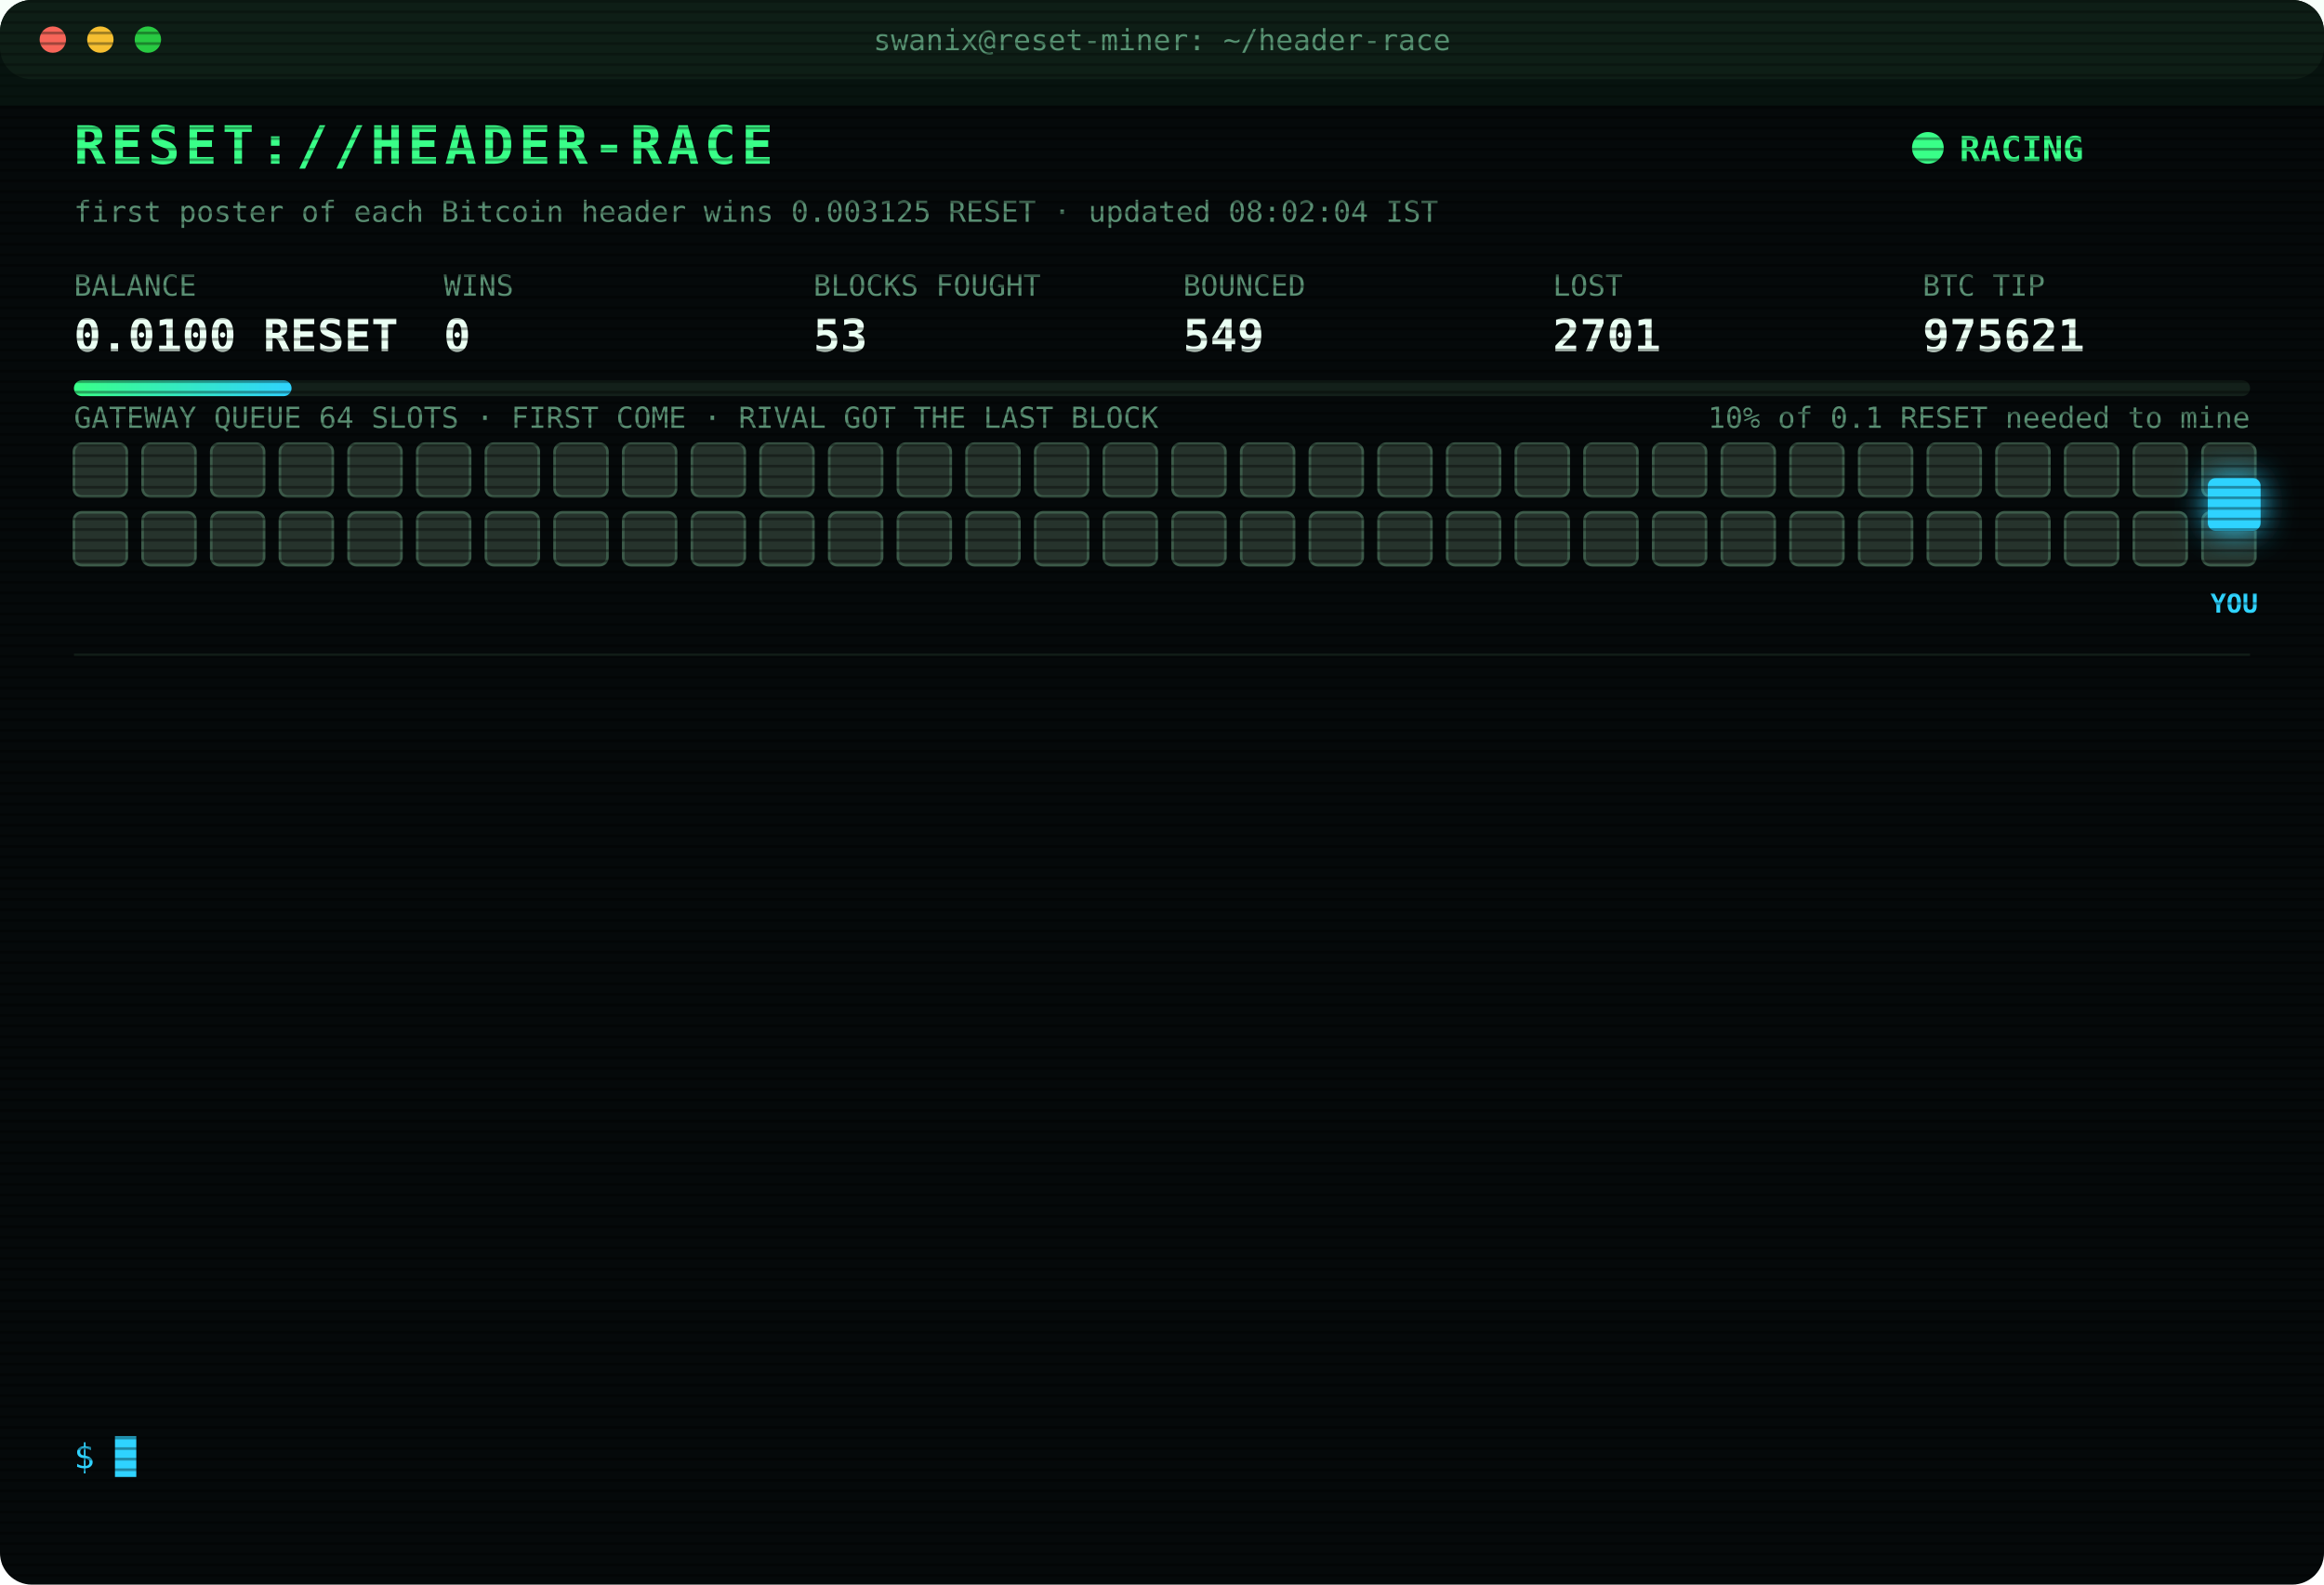
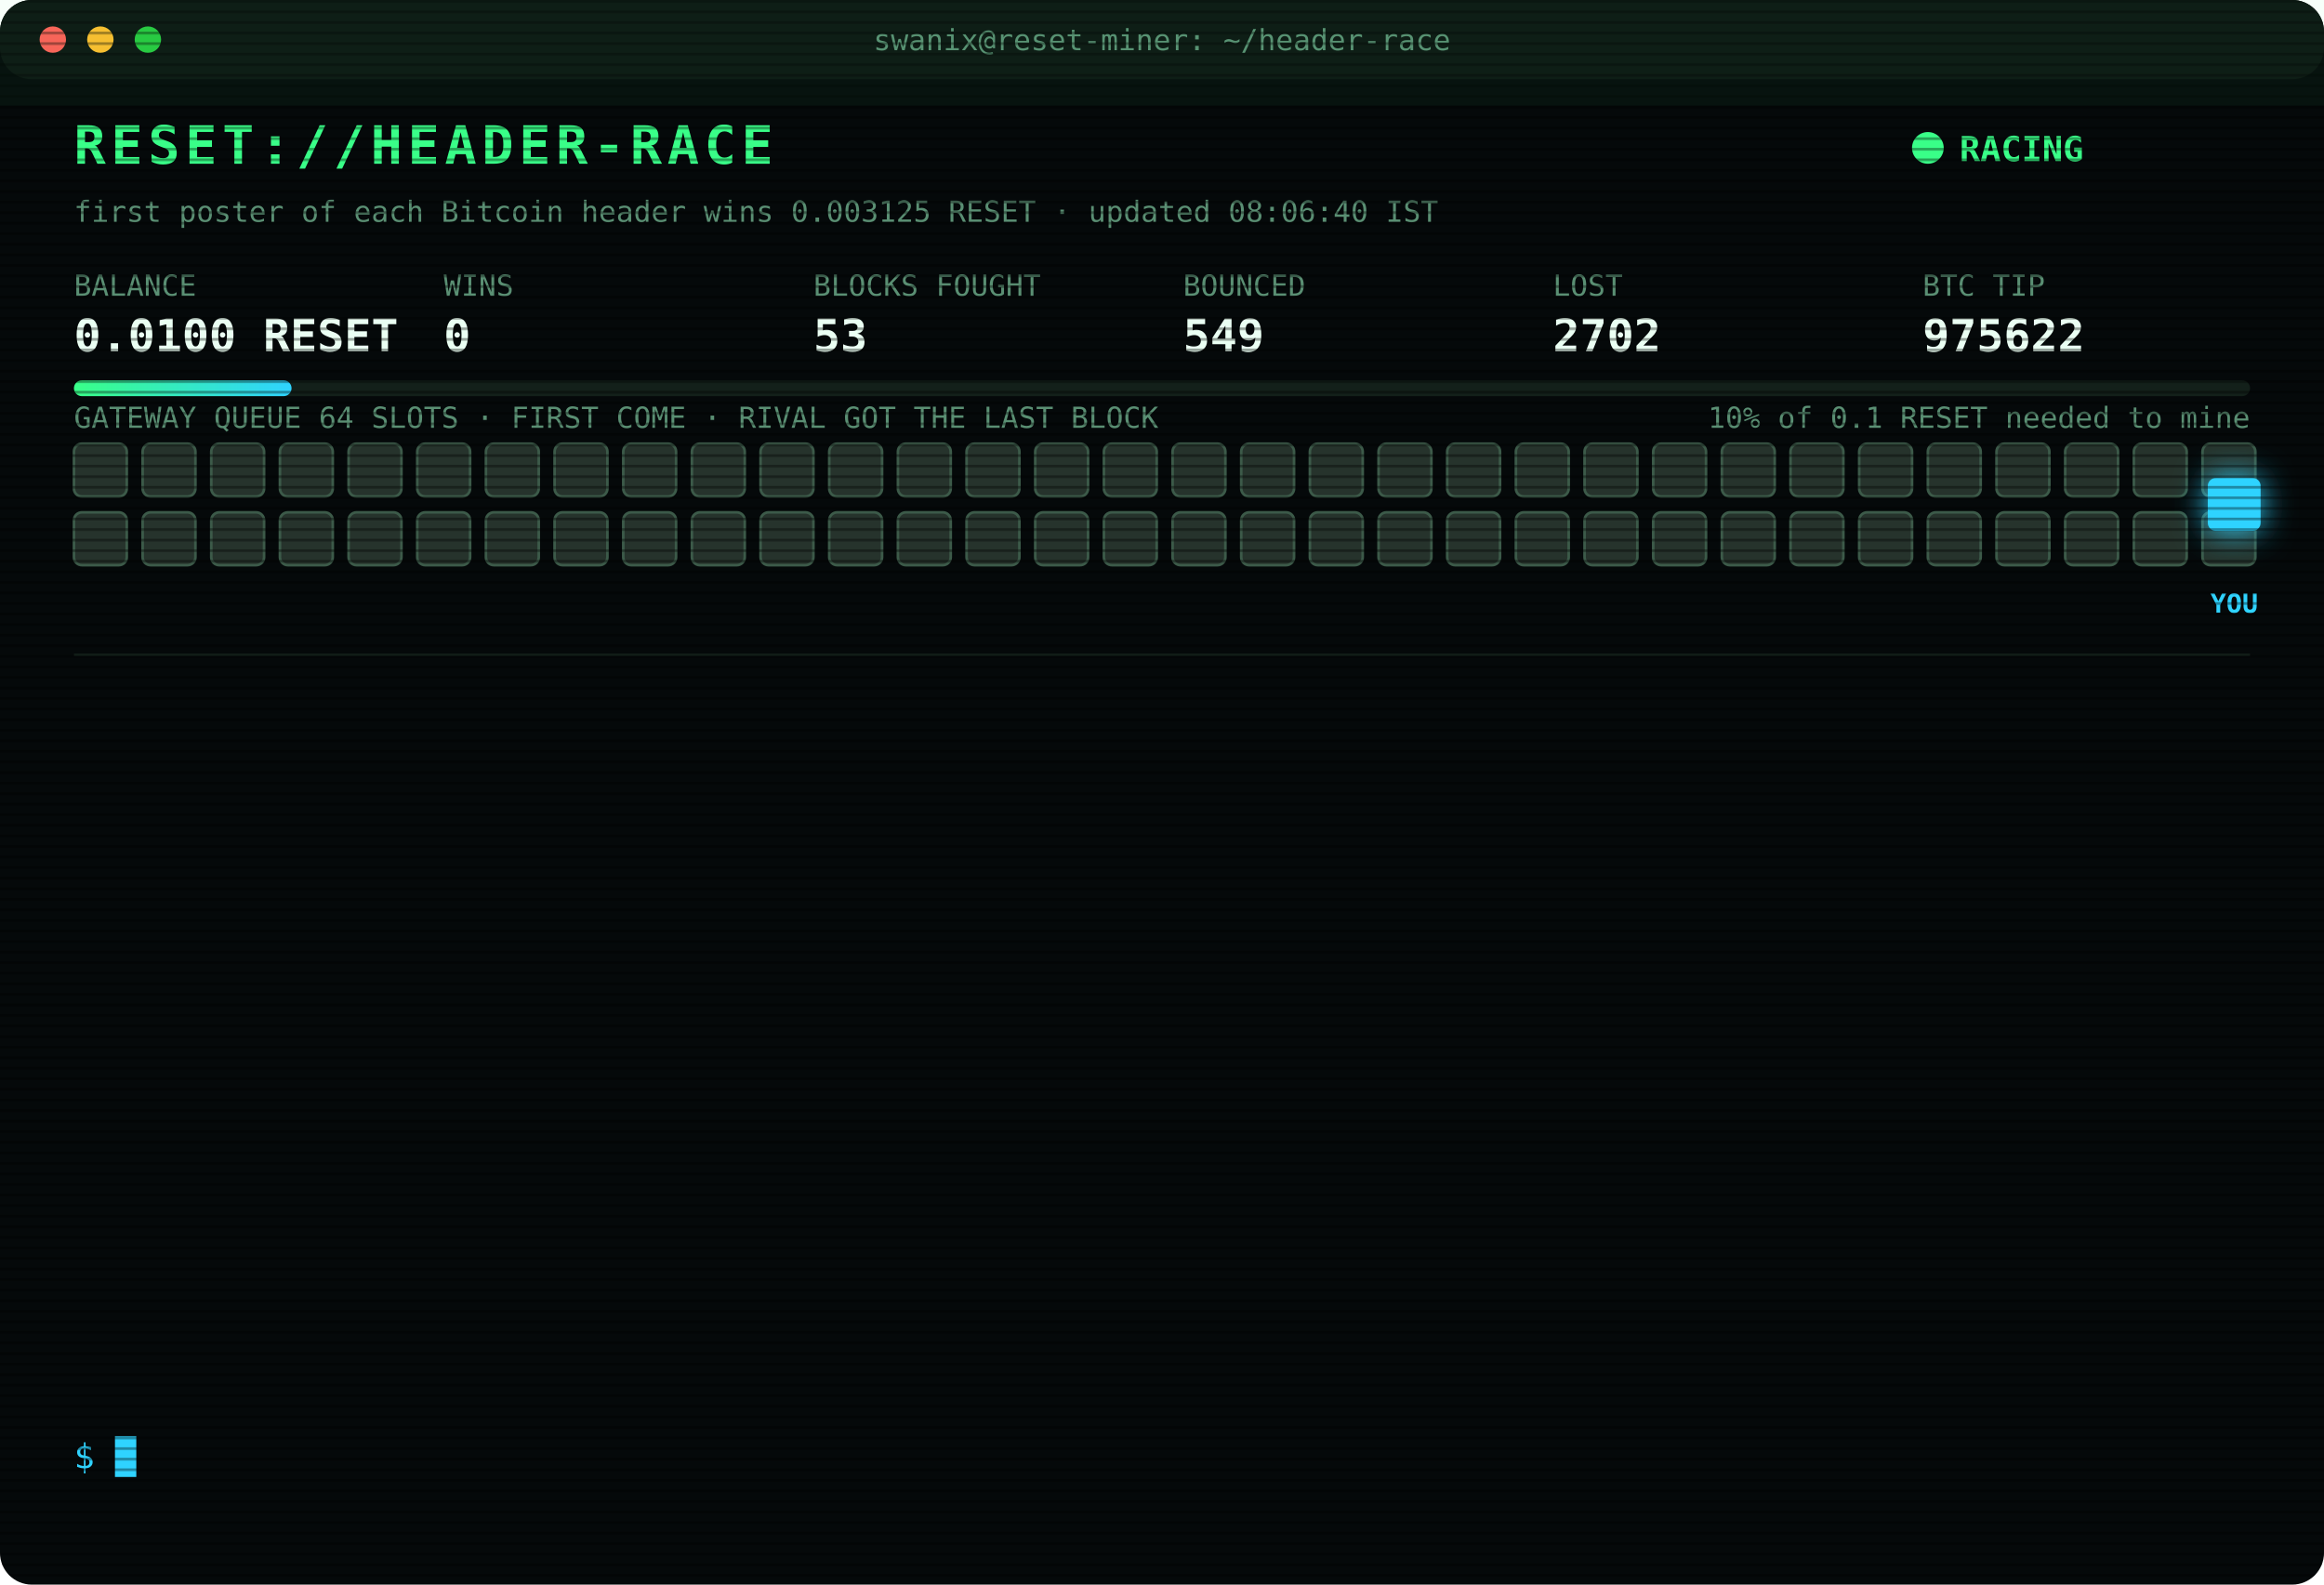
<svg xmlns="http://www.w3.org/2000/svg" width="880" height="600" viewBox="0 0 880 600" font-family="ui-monospace,SFMono-Regular,Menlo,Consolas,monospace">
  <style>
text{font-size:13px;fill:#7CFFB2}
.title{font-size:20px;font-weight:700;fill:#39FF88;letter-spacing:2px;animation:glitch 3s infinite steps(1)}
.sub{fill:#2fd3ff}.k{fill:#5a8f73;font-size:11px}.v{font-size:17px;font-weight:700;fill:#eafff3}
.ts{fill:#3f6b56}.boot{fill:#2fd3ff}.dim{fill:#5a8f73}.bad{fill:#ff4d6d}.warn{fill:#ffd23f}.mag{fill:#ff5cf0}.win{fill:#39FF88;font-weight:700}
.tag{font-size:10px;fill:#2fd3ff;font-weight:700}
.rival{fill:#26332c;stroke:#3c5a49;animation:jam 1.2s infinite alternate}
.idle{fill:#141c18;stroke:#22302a;animation:breathe 4s infinite}
.me{fill:#2fd3ff;filter:drop-shadow(0 0 6px #2fd3ff)}
.hover{animation:nudge 1.1s infinite ease-in-out}.bounce{animation:kick 1.4s infinite}
.ln{opacity:0;animation:in .4s forwards}
.cur{animation:blink 1s infinite steps(1)}
.scan{animation:scan 6s infinite linear}
.led{animation:blink 1.4s infinite}
@keyframes in{from{opacity:0;transform:translateX(-6px)}to{opacity:1;transform:none}}
@keyframes blink{50%{opacity:0}}
@keyframes jam{to{fill:#33463b}}
@keyframes breathe{50%{opacity:.4}}
@keyframes nudge{50%{transform:translateX(-10px)}}
@keyframes kick{0%,100%{transform:none}30%{transform:translateX(-14px)}55%{transform:translateX(10px) translateY(-6px)}}
@keyframes glitch{0%,92%{transform:none}93%{transform:translateX(2px);fill:#ff4d6d}95%{transform:translateX(-2px);fill:#2fd3ff}97%{transform:none}}
@keyframes scan{from{transform:translateY(-40px)}to{transform:translateY(600px)}}
</style>
  <defs>
    <pattern id="sl" width="4" height="4" patternUnits="userSpaceOnUse">
      <rect width="4" height="1" fill="#000" opacity=".35" />
    </pattern>
    <linearGradient id="bar">
      <stop offset="0" stop-color="#39FF88" />
      <stop offset="1" stop-color="#2fd3ff" />
    </linearGradient>
  </defs>
  <rect width="880" height="600" rx="12" fill="#05090a" />
  <rect width="880" height="30" rx="12" fill="#0d1512" />
  <circle cx="20" cy="15" r="5" fill="#ff5f57" />
  <circle cx="38" cy="15" r="5" fill="#febc2e" />
  <circle cx="56" cy="15" r="5" fill="#28c840" />
  <text x="440" y="19" text-anchor="middle" class="k">swanix@reset-miner: ~/header-race</text>
  <text x="28" y="62" class="title">RESET://HEADER-RACE</text>
  <circle class="led" cx="730" cy="56" r="6" fill="#39FF88" />
  <text x="742" y="61" class="win">RACING</text>
-   <text x="28" y="84" class="k">first poster of each Bitcoin header wins 0.003125 RESET · updated 08:02:04 IST</text>
+   <text x="28" y="84" class="k">first poster of each Bitcoin header wins 0.003125 RESET · updated 08:06:40 IST</text>
  <text x="28" y="112" class="k">BALANCE</text>
  <text x="28" y="133" class="v">0.0100 RESET</text>
  <text x="168" y="112" class="k">WINS</text>
  <text x="168" y="133" class="v">0</text>
  <text x="308" y="112" class="k">BLOCKS FOUGHT</text>
  <text x="308" y="133" class="v">53</text>
  <text x="448" y="112" class="k">BOUNCED</text>
  <text x="448" y="133" class="v">549</text>
  <text x="588" y="112" class="k">LOST</text>
-   <text x="588" y="133" class="v">2701</text>
+   <text x="588" y="133" class="v">2702</text>
  <text x="728" y="112" class="k">BTC TIP</text>
-   <text x="728" y="133" class="v">975621</text>
+   <text x="728" y="133" class="v">975622</text>
  <rect x="28" y="144" width="824" height="6" rx="3" fill="#13201a" />
  <rect x="28" y="144" width="82.4" height="6" rx="3" fill="url(#bar)" />
  <text x="852" y="162" text-anchor="end" class="k">10% of 0.1 RESET needed to mine</text>
  <text x="28" y="162" class="k">GATEWAY QUEUE 64 SLOTS · FIRST COME · RIVAL GOT THE LAST BLOCK</text>
  <rect class="rival" x="28" y="168" width="20" height="20" rx="3" style="animation-delay:0.00s" />
  <rect class="rival" x="54" y="168" width="20" height="20" rx="3" style="animation-delay:0.05s" />
  <rect class="rival" x="80" y="168" width="20" height="20" rx="3" style="animation-delay:0.10s" />
  <rect class="rival" x="106" y="168" width="20" height="20" rx="3" style="animation-delay:0.15s" />
  <rect class="rival" x="132" y="168" width="20" height="20" rx="3" style="animation-delay:0.20s" />
  <rect class="rival" x="158" y="168" width="20" height="20" rx="3" style="animation-delay:0.25s" />
  <rect class="rival" x="184" y="168" width="20" height="20" rx="3" style="animation-delay:0.30s" />
  <rect class="rival" x="210" y="168" width="20" height="20" rx="3" style="animation-delay:0.35s" />
  <rect class="rival" x="236" y="168" width="20" height="20" rx="3" style="animation-delay:0.40s" />
  <rect class="rival" x="262" y="168" width="20" height="20" rx="3" style="animation-delay:0.45s" />
  <rect class="rival" x="288" y="168" width="20" height="20" rx="3" style="animation-delay:0.50s" />
  <rect class="rival" x="314" y="168" width="20" height="20" rx="3" style="animation-delay:0.55s" />
  <rect class="rival" x="340" y="168" width="20" height="20" rx="3" style="animation-delay:0.60s" />
  <rect class="rival" x="366" y="168" width="20" height="20" rx="3" style="animation-delay:0.65s" />
  <rect class="rival" x="392" y="168" width="20" height="20" rx="3" style="animation-delay:0.70s" />
  <rect class="rival" x="418" y="168" width="20" height="20" rx="3" style="animation-delay:0.75s" />
  <rect class="rival" x="444" y="168" width="20" height="20" rx="3" style="animation-delay:0.80s" />
  <rect class="rival" x="470" y="168" width="20" height="20" rx="3" style="animation-delay:0.85s" />
  <rect class="rival" x="496" y="168" width="20" height="20" rx="3" style="animation-delay:0.90s" />
  <rect class="rival" x="522" y="168" width="20" height="20" rx="3" style="animation-delay:0.95s" />
  <rect class="rival" x="548" y="168" width="20" height="20" rx="3" style="animation-delay:1.00s" />
  <rect class="rival" x="574" y="168" width="20" height="20" rx="3" style="animation-delay:1.05s" />
  <rect class="rival" x="600" y="168" width="20" height="20" rx="3" style="animation-delay:1.10s" />
  <rect class="rival" x="626" y="168" width="20" height="20" rx="3" style="animation-delay:1.15s" />
  <rect class="rival" x="652" y="168" width="20" height="20" rx="3" style="animation-delay:1.20s" />
  <rect class="rival" x="678" y="168" width="20" height="20" rx="3" style="animation-delay:1.25s" />
  <rect class="rival" x="704" y="168" width="20" height="20" rx="3" style="animation-delay:1.30s" />
  <rect class="rival" x="730" y="168" width="20" height="20" rx="3" style="animation-delay:1.35s" />
  <rect class="rival" x="756" y="168" width="20" height="20" rx="3" style="animation-delay:1.40s" />
  <rect class="rival" x="782" y="168" width="20" height="20" rx="3" style="animation-delay:1.45s" />
  <rect class="rival" x="808" y="168" width="20" height="20" rx="3" style="animation-delay:1.50s" />
  <rect class="rival" x="834" y="168" width="20" height="20" rx="3" style="animation-delay:1.55s" />
  <rect class="rival" x="28" y="194" width="20" height="20" rx="3" style="animation-delay:1.60s" />
  <rect class="rival" x="54" y="194" width="20" height="20" rx="3" style="animation-delay:1.65s" />
  <rect class="rival" x="80" y="194" width="20" height="20" rx="3" style="animation-delay:1.70s" />
  <rect class="rival" x="106" y="194" width="20" height="20" rx="3" style="animation-delay:1.75s" />
  <rect class="rival" x="132" y="194" width="20" height="20" rx="3" style="animation-delay:1.80s" />
  <rect class="rival" x="158" y="194" width="20" height="20" rx="3" style="animation-delay:1.85s" />
  <rect class="rival" x="184" y="194" width="20" height="20" rx="3" style="animation-delay:1.90s" />
  <rect class="rival" x="210" y="194" width="20" height="20" rx="3" style="animation-delay:1.95s" />
  <rect class="rival" x="236" y="194" width="20" height="20" rx="3" style="animation-delay:2.00s" />
  <rect class="rival" x="262" y="194" width="20" height="20" rx="3" style="animation-delay:2.05s" />
  <rect class="rival" x="288" y="194" width="20" height="20" rx="3" style="animation-delay:2.10s" />
  <rect class="rival" x="314" y="194" width="20" height="20" rx="3" style="animation-delay:2.15s" />
  <rect class="rival" x="340" y="194" width="20" height="20" rx="3" style="animation-delay:2.20s" />
  <rect class="rival" x="366" y="194" width="20" height="20" rx="3" style="animation-delay:2.25s" />
  <rect class="rival" x="392" y="194" width="20" height="20" rx="3" style="animation-delay:2.30s" />
  <rect class="rival" x="418" y="194" width="20" height="20" rx="3" style="animation-delay:2.35s" />
  <rect class="rival" x="444" y="194" width="20" height="20" rx="3" style="animation-delay:2.40s" />
  <rect class="rival" x="470" y="194" width="20" height="20" rx="3" style="animation-delay:2.45s" />
  <rect class="rival" x="496" y="194" width="20" height="20" rx="3" style="animation-delay:2.50s" />
  <rect class="rival" x="522" y="194" width="20" height="20" rx="3" style="animation-delay:2.55s" />
  <rect class="rival" x="548" y="194" width="20" height="20" rx="3" style="animation-delay:2.60s" />
  <rect class="rival" x="574" y="194" width="20" height="20" rx="3" style="animation-delay:2.65s" />
  <rect class="rival" x="600" y="194" width="20" height="20" rx="3" style="animation-delay:2.70s" />
  <rect class="rival" x="626" y="194" width="20" height="20" rx="3" style="animation-delay:2.75s" />
  <rect class="rival" x="652" y="194" width="20" height="20" rx="3" style="animation-delay:2.80s" />
  <rect class="rival" x="678" y="194" width="20" height="20" rx="3" style="animation-delay:2.85s" />
  <rect class="rival" x="704" y="194" width="20" height="20" rx="3" style="animation-delay:2.90s" />
  <rect class="rival" x="730" y="194" width="20" height="20" rx="3" style="animation-delay:2.95s" />
  <rect class="rival" x="756" y="194" width="20" height="20" rx="3" style="animation-delay:3.00s" />
  <rect class="rival" x="782" y="194" width="20" height="20" rx="3" style="animation-delay:3.05s" />
  <rect class="rival" x="808" y="194" width="20" height="20" rx="3" style="animation-delay:3.10s" />
  <rect class="rival" x="834" y="194" width="20" height="20" rx="3" style="animation-delay:3.15s" />
  <g class="hover">
    <rect class="me" x="836" y="181" width="20" height="20" rx="3" />
    <text class="tag" x="846" y="232" text-anchor="middle">YOU</text>
  </g>
  <line x1="28" x2="852" y1="248" y2="248" stroke="#13201a" />
  <g class="ln" style="animation-delay:0.40s">
-     <text x="28" y="270" class="ts">04:35:42</text>
-     <text x="104" y="270" class="bad">[LOST] #975610 taken by a rival miner</text>
+     <text x="28" y="270" class="ts">04:46:44</text>
+     <text x="104" y="270" class="bad">[LOST] #975612 taken by a rival miner</text>
  </g>
  <g class="ln" style="animation-delay:0.65s">
-     <text x="28" y="292" class="ts">04:46:44</text>
-     <text x="104" y="292" class="bad">[LOST] #975612 taken by a rival miner</text>
+     <text x="28" y="292" class="ts">05:27:25</text>
+     <text x="104" y="292" class="bad">[LOST] #975613 taken by a rival miner</text>
  </g>
  <g class="ln" style="animation-delay:0.90s">
-     <text x="28" y="314" class="ts">05:27:25</text>
-     <text x="104" y="314" class="bad">[LOST] #975613 taken by a rival miner</text>
+     <text x="28" y="314" class="ts">05:37:05</text>
+     <text x="104" y="314" class="bad">[LOST] #975614 taken by a rival miner</text>
  </g>
  <g class="ln" style="animation-delay:1.15s">
-     <text x="28" y="336" class="ts">05:37:05</text>
-     <text x="104" y="336" class="bad">[LOST] #975614 taken by a rival miner</text>
+     <text x="28" y="336" class="ts">06:00:47</text>
+     <text x="104" y="336" class="bad">[LOST] #975615 taken by a rival miner</text>
  </g>
  <g class="ln" style="animation-delay:1.40s">
-     <text x="28" y="358" class="ts">06:00:47</text>
-     <text x="104" y="358" class="bad">[LOST] #975615 taken by a rival miner</text>
+     <text x="28" y="358" class="ts">06:14:42</text>
+     <text x="104" y="358" class="bad">[LOST] #975616 taken by a rival miner</text>
  </g>
  <g class="ln" style="animation-delay:1.65s">
-     <text x="28" y="380" class="ts">06:14:42</text>
-     <text x="104" y="380" class="bad">[LOST] #975616 taken by a rival miner</text>
+     <text x="28" y="380" class="ts">06:26:02</text>
+     <text x="104" y="380" class="dim">[STINT END] calls 757 · wins 0</text>
  </g>
  <g class="ln" style="animation-delay:1.90s">
-     <text x="28" y="402" class="ts">06:26:02</text>
-     <text x="104" y="402" class="dim">[STINT END] calls 757 · wins 0</text>
+     <text x="28" y="402" class="ts">06:30:29</text>
+     <text x="104" y="402" class="boot">[BOOT] racer v3 online · 3 feeds · stint 340m</text>
  </g>
  <g class="ln" style="animation-delay:2.15s">
-     <text x="28" y="424" class="ts">06:30:29</text>
-     <text x="104" y="424" class="boot">[BOOT] racer v3 online · 3 feeds · stint 340m</text>
+     <text x="28" y="424" class="ts">07:10:00</text>
+     <text x="104" y="424" class="bad">[LOST] #975617 taken by a rival miner</text>
  </g>
  <g class="ln" style="animation-delay:2.40s">
-     <text x="28" y="446" class="ts">07:10:00</text>
-     <text x="104" y="446" class="bad">[LOST] #975617 taken by a rival miner</text>
+     <text x="28" y="446" class="ts">07:49:19</text>
+     <text x="104" y="446" class="bad">[LOST] #975618 taken by a rival miner</text>
  </g>
  <g class="ln" style="animation-delay:2.65s">
-     <text x="28" y="468" class="ts">07:49:19</text>
-     <text x="104" y="468" class="bad">[LOST] #975618 taken by a rival miner</text>
+     <text x="28" y="468" class="ts">07:55:49</text>
+     <text x="104" y="468" class="bad">[LOST] #975619 taken by a rival miner</text>
  </g>
  <g class="ln" style="animation-delay:2.90s">
-     <text x="28" y="490" class="ts">07:55:49</text>
-     <text x="104" y="490" class="bad">[LOST] #975619 taken by a rival miner</text>
+     <text x="28" y="490" class="ts">07:57:37</text>
+     <text x="104" y="490" class="bad">[LOST] #975620 taken by a rival miner</text>
  </g>
  <g class="ln" style="animation-delay:3.15s">
-     <text x="28" y="512" class="ts">07:57:37</text>
-     <text x="104" y="512" class="bad">[LOST] #975620 taken by a rival miner</text>
+     <text x="28" y="512" class="ts">08:02:04</text>
+     <text x="104" y="512" class="bad">[LOST] #975621 taken by a rival miner</text>
  </g>
  <g class="ln" style="animation-delay:3.40s">
-     <text x="28" y="534" class="ts">08:02:04</text>
-     <text x="104" y="534" class="bad">[LOST] #975621 taken by a rival miner</text>
+     <text x="28" y="534" class="ts">08:06:40</text>
+     <text x="104" y="534" class="bad">[LOST] #975622 taken by a rival miner</text>
  </g>
  <text x="28" y="556" class="sub">$ <tspan class="cur">█</tspan>
  </text>
  <rect width="880" height="600" rx="12" fill="url(#sl)" pointer-events="none" />
  <rect class="scan" width="880" height="40" fill="#39FF88" opacity=".04" />
</svg>
